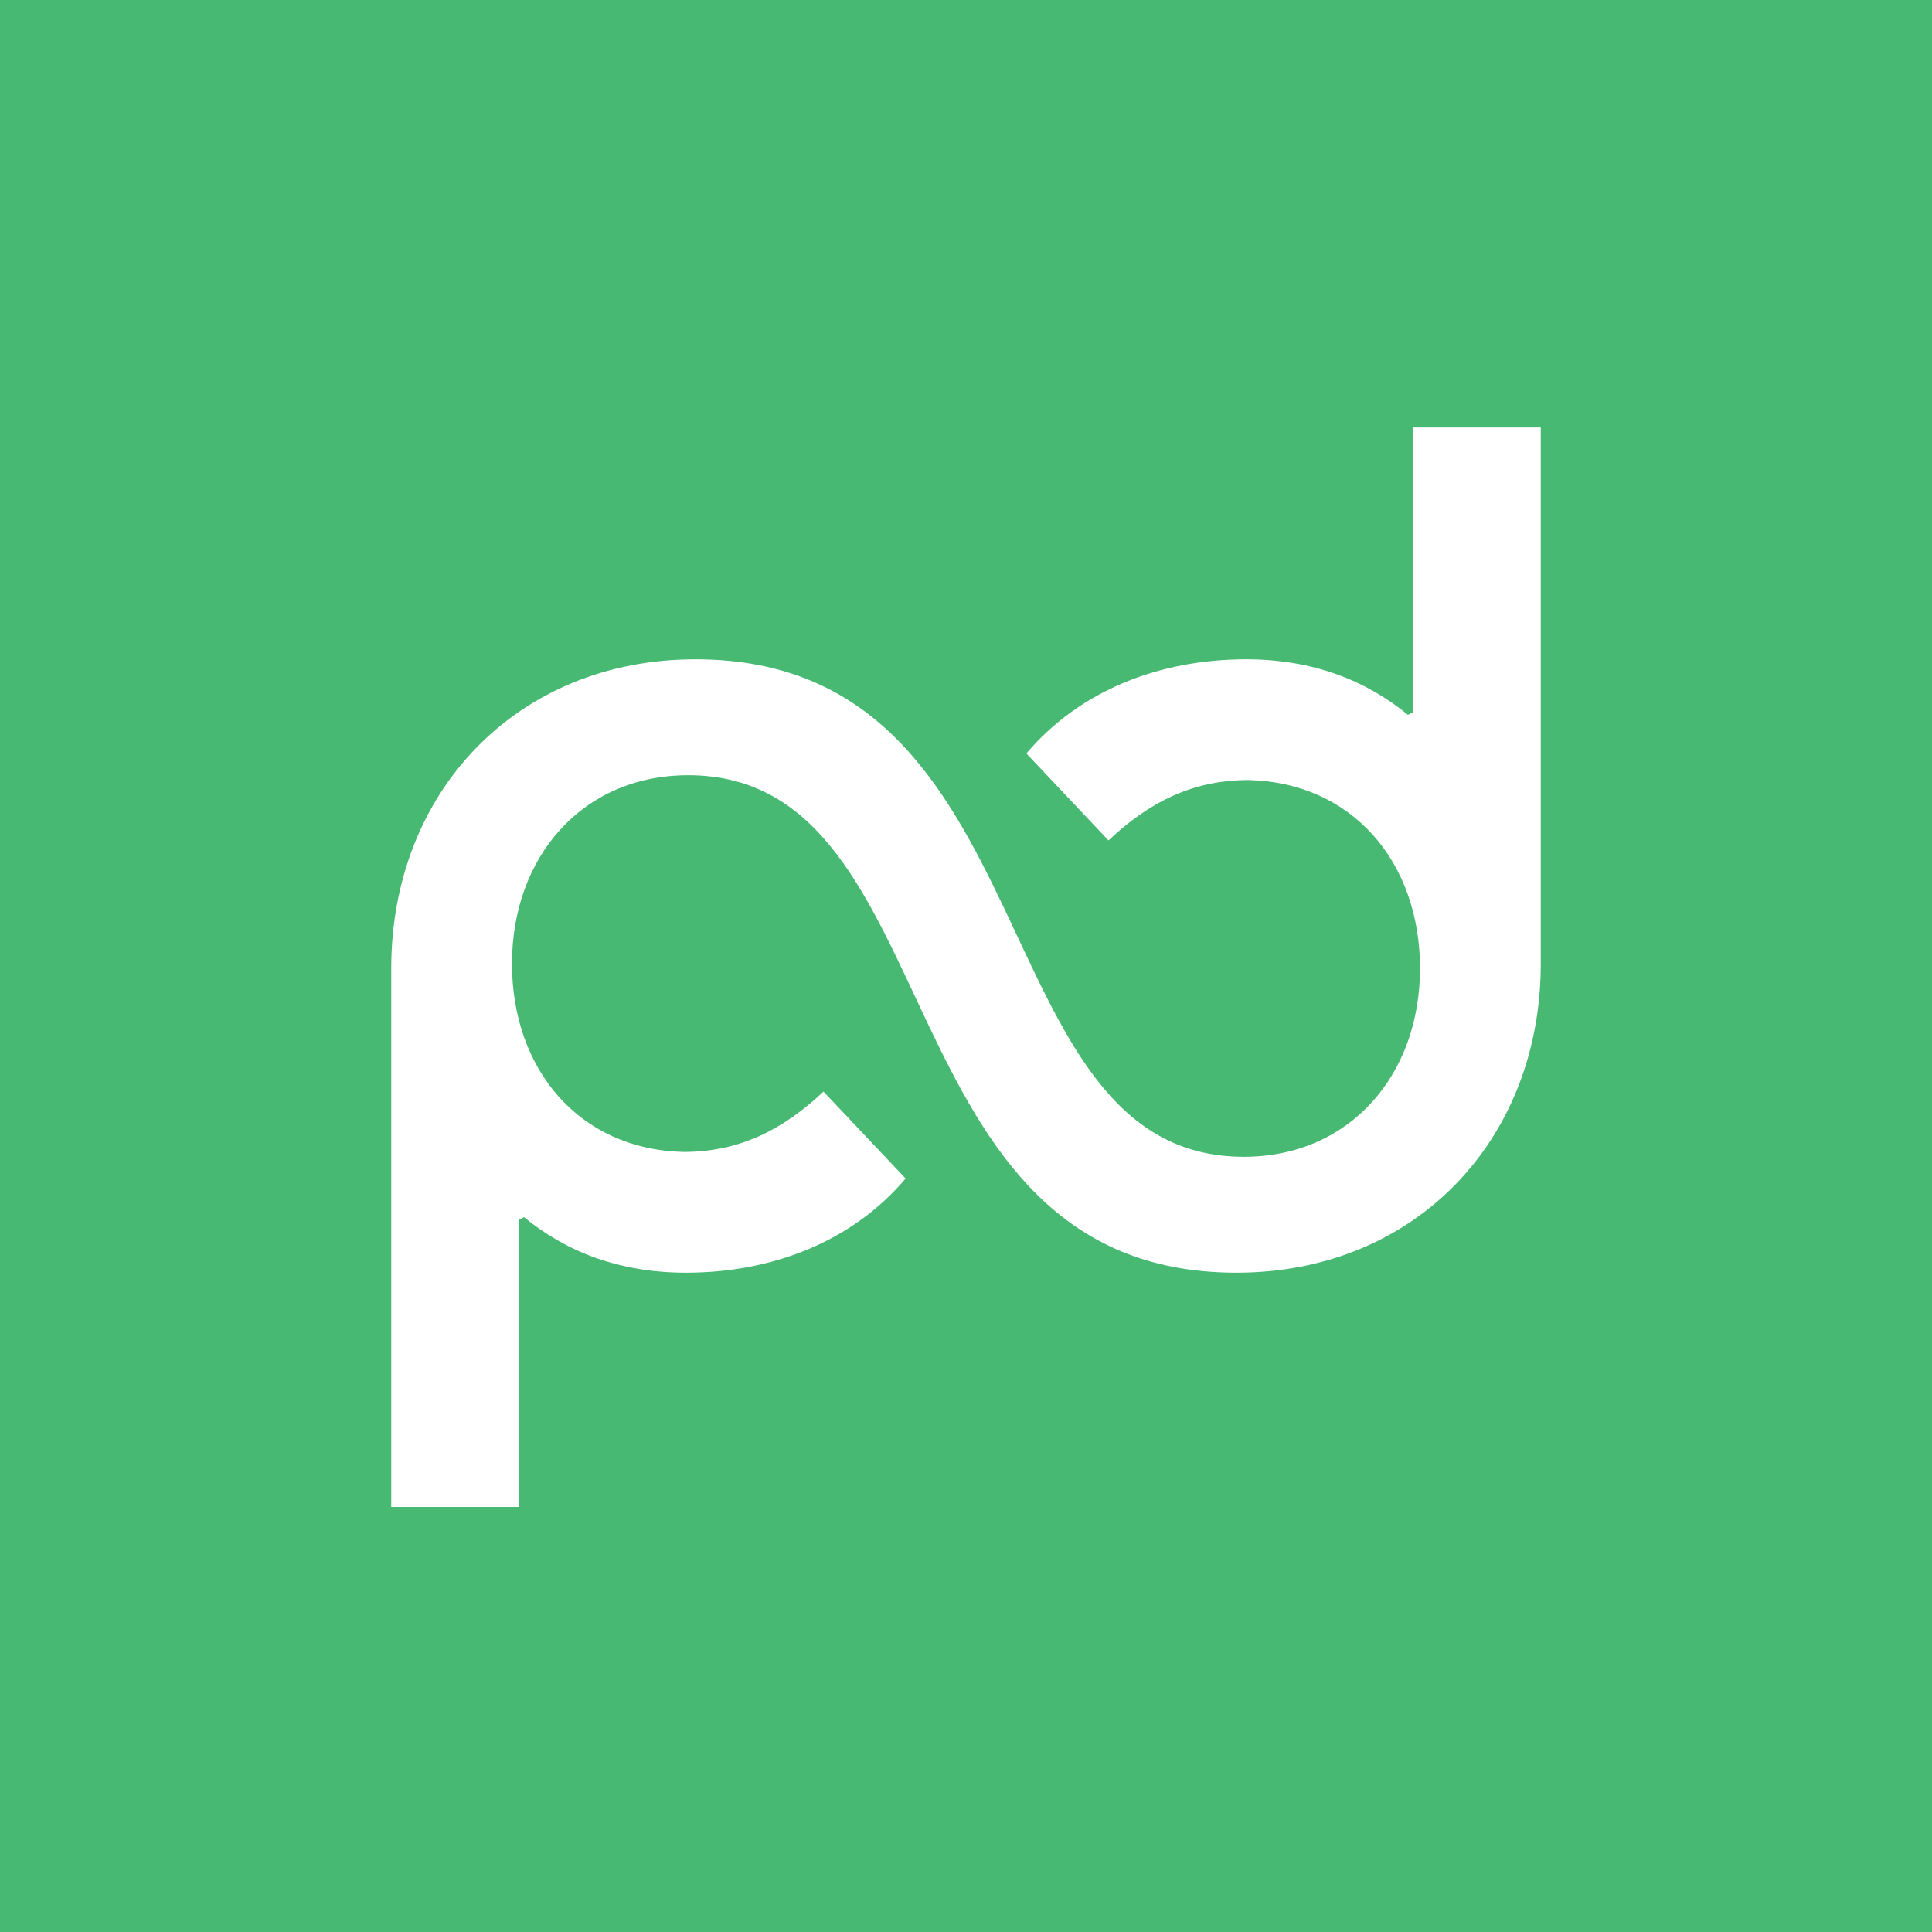
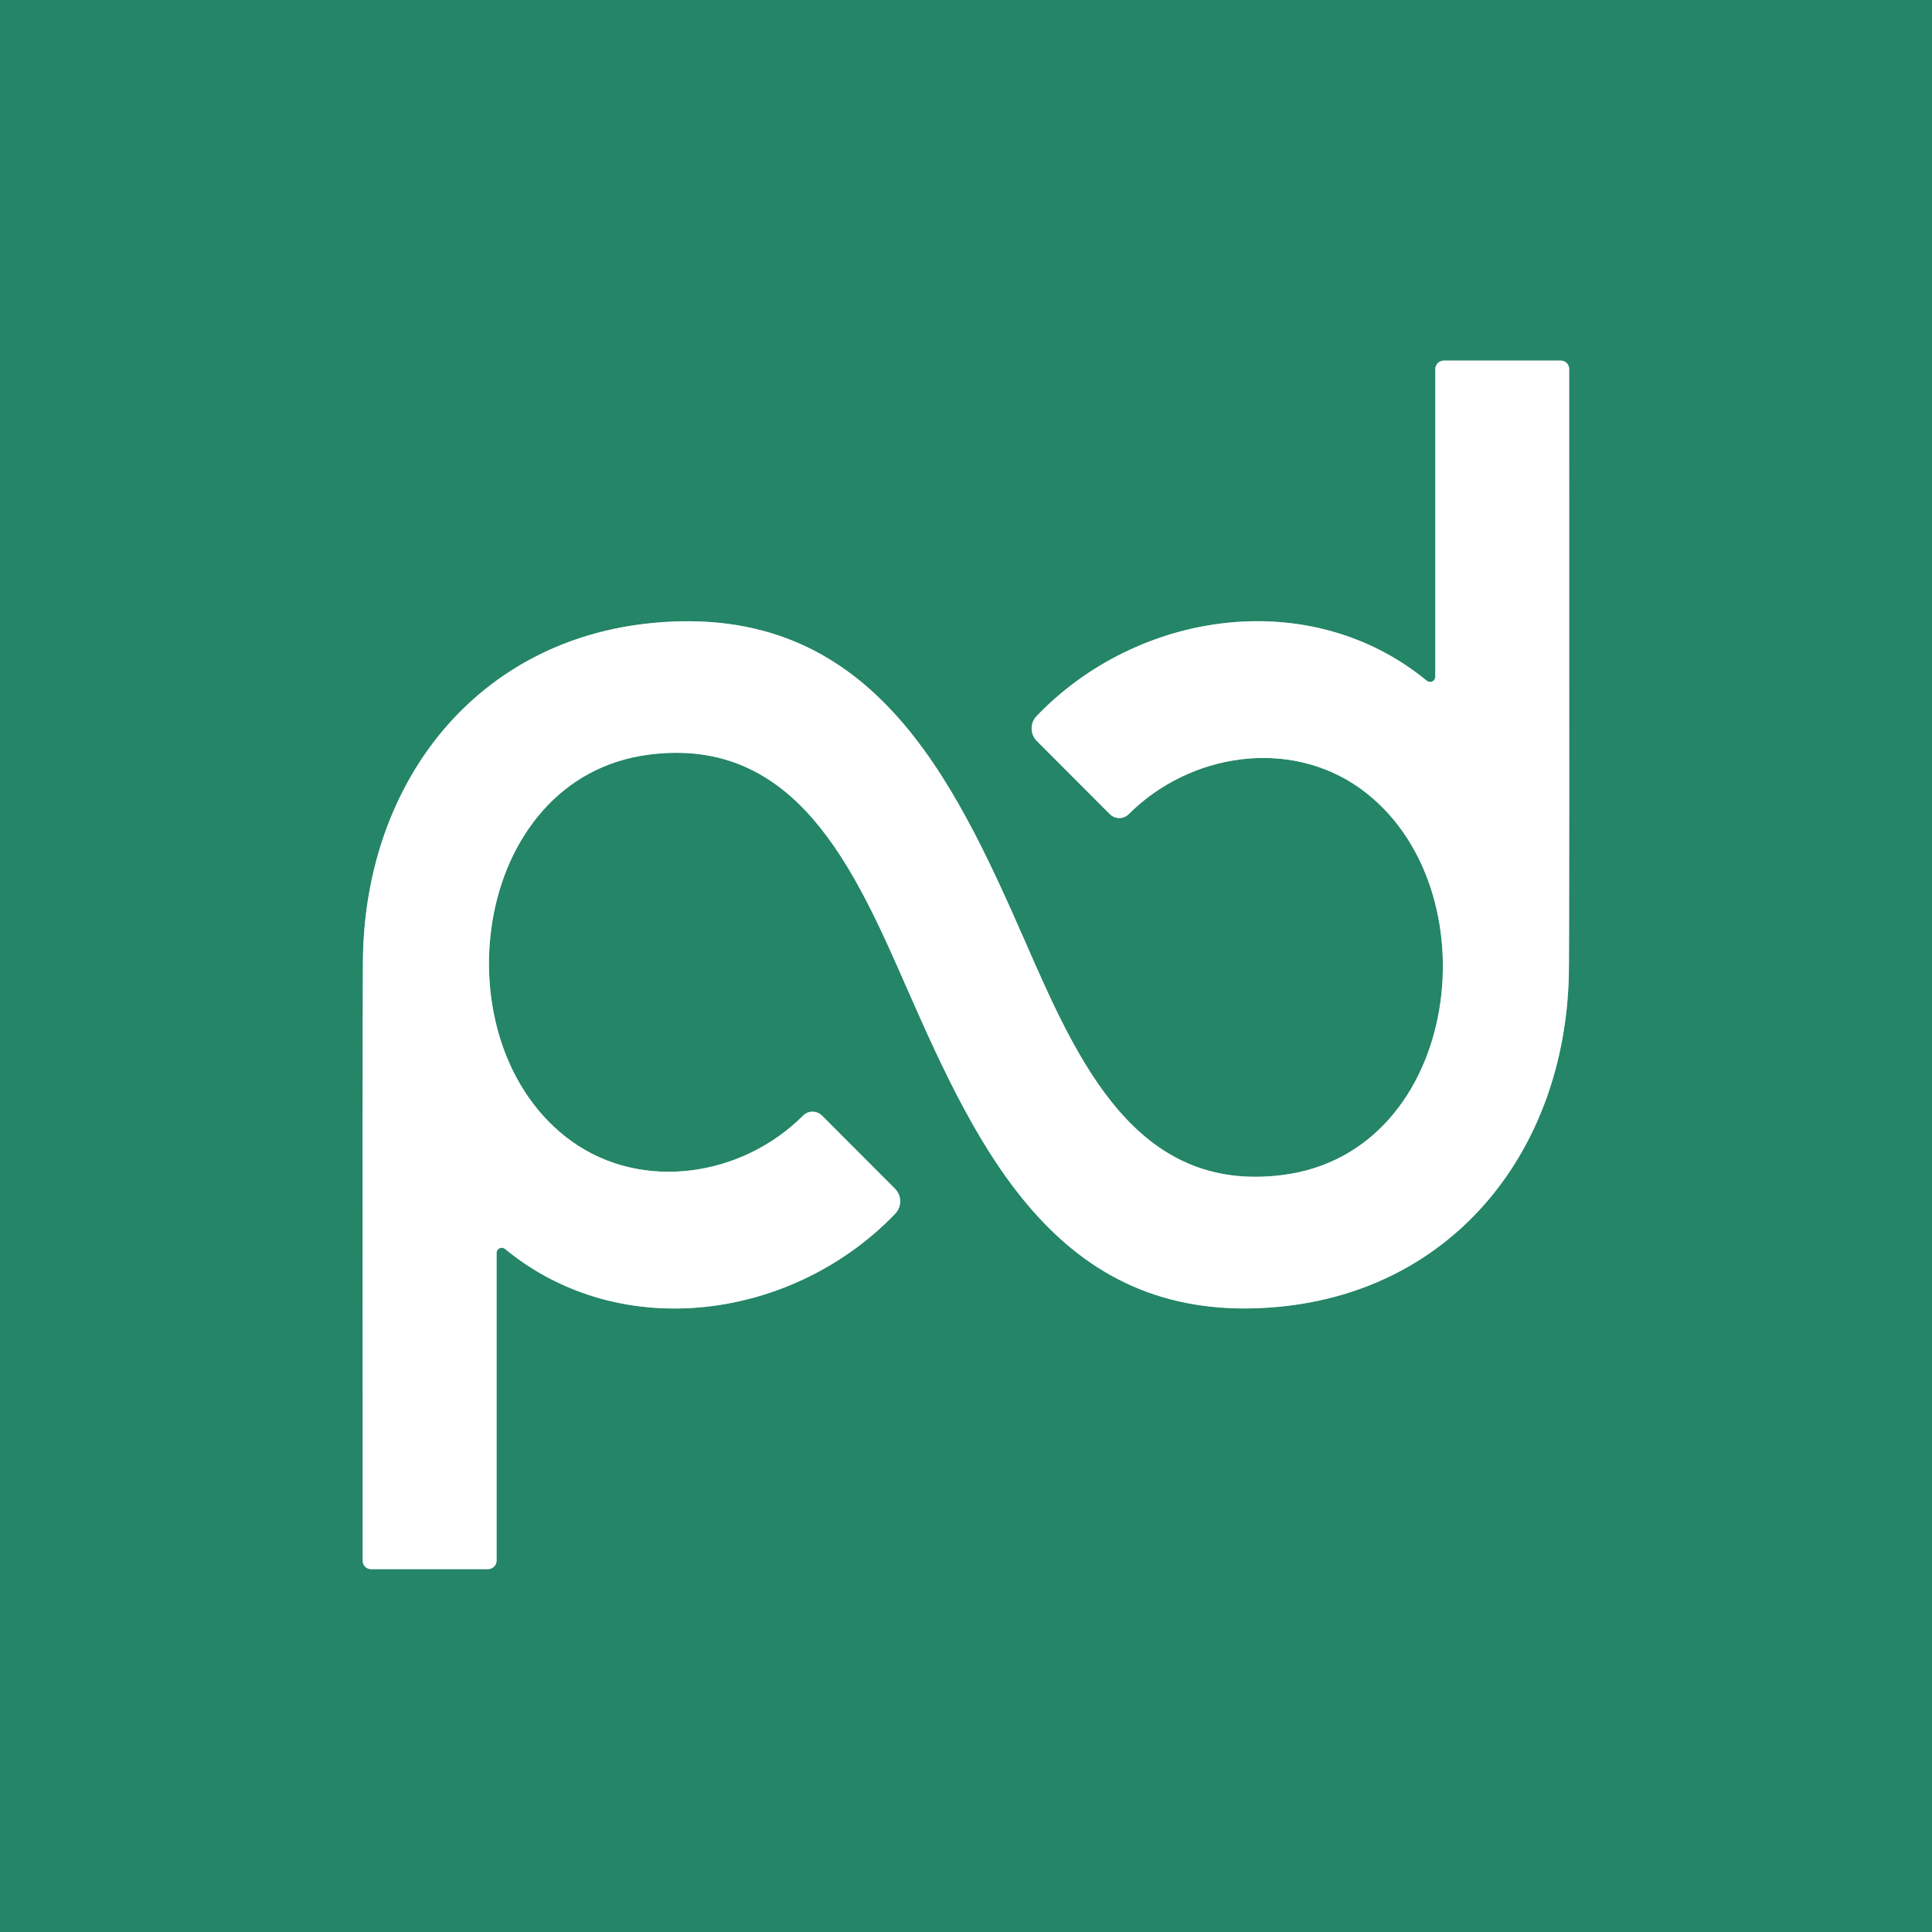
- <svg xmlns="http://www.w3.org/2000/svg" width="128" height="128" viewBox="0 0 128 128" fill="none">
-   <g clip-path="url(#clip0_240_6351)">
-     <g clip-path="url(#clip1_240_6351)">
-       <path d="M128 0H0V128H128V0Z" fill="#47B972" />
-       <path d="M93.6 28.32V47.2L93.28 47.36C90.56 45.12 87.04 43.68 82.56 43.68C76.8 43.68 71.52 45.76 68 49.92L73.44 55.68C76.16 53.12 79.04 51.68 82.72 51.68C89.6 51.84 94.08 57.12 94.08 64.16C94.08 71.2 89.44 76.64 82.4 76.64C64.8 76.64 69.76 43.68 46.08 43.68C34.24 43.68 25.92 52.48 25.92 64.16V99.84H34.4V80.8L34.72 80.64C37.44 82.88 40.96 84.32 45.44 84.32C51.2 84.32 56.48 82.24 60 78.08L54.56 72.32C51.84 74.88 48.96 76.32 45.28 76.32C38.4 76.16 33.92 70.88 33.92 63.84C33.92 56.8 38.56 51.36 45.6 51.36C63.2 51.36 58.24 84.32 81.92 84.32C93.76 84.32 102.08 75.52 102.08 63.84V28.32H93.6Z" fill="white" />
-     </g>
-   </g>
-   <defs>
-     <clipPath id="clip0_240_6351">
-       <rect width="128" height="128" fill="white" />
-     </clipPath>
-     <clipPath id="clip1_240_6351">
-       <rect width="128" height="128" fill="white" />
-     </clipPath>
-   </defs>
+ <svg xmlns="http://www.w3.org/2000/svg" version="1.1" viewBox="0.00 0.00 128.00 128.00" width="128" height="128">
+   <path stroke="#92c2b3" stroke-width="2.00" fill="none" stroke-linecap="butt" vector-effect="non-scaling-stroke" d="   M 67.92 62.38   C 63.12 51.45 57.70 39.90 43.27 41.27   C 31.64 42.37 24.32 51.67 24.05 63.25   Q 24.01 65.00 24.03 103.41   A 0.55 0.55 0.0 0 0 24.58 103.96   L 32.33 103.96   A 0.57 0.57 0.0 0 0 32.90 103.39   L 32.90 83.00   A 0.34 0.34 0.0 0 1 33.45 82.74   C 41.21 89.12 52.65 87.37 59.31 80.41   A 1.18 1.18 0.0 0 0 59.29 78.75   L 54.46 73.91   A 0.89 0.88 44.8 0 0 53.21 73.91   C 49.17 77.95 42.57 78.98 37.87 75.61   C 28.95 69.20 31.11 51.49 43.04 49.99   C 52.72 48.78 56.58 57.48 60.08 65.46   C 64.88 76.39 70.29 87.94 84.72 86.58   C 96.35 85.48 103.67 76.18 103.94 64.60   Q 103.98 62.85 103.96 24.44   A 0.55 0.55 0.0 0 0 103.41 23.89   L 95.66 23.89   A 0.57 0.57 0.0 0 0 95.09 24.46   L 95.09 44.85   A 0.34 0.34 0.0 0 1 94.54 45.11   C 86.78 38.73 75.34 40.48 68.68 47.44   A 1.18 1.18 0.0 0 0 68.70 49.10   L 73.53 53.94   A 0.89 0.88 44.8 0 0 74.78 53.94   C 78.82 49.90 85.42 48.87 90.12 52.24   C 99.04 58.65 96.88 76.36 84.95 77.85   C 75.27 79.07 71.41 70.37 67.92 62.38" />
+   <path fill="#248567" d="   M 128.00 0.00   L 128.00 128.00   L 0.00 128.00   L 0.00 0.00   L 128.00 0.00   Z   M 67.92 62.38   C 63.12 51.45 57.70 39.90 43.27 41.27   C 31.64 42.37 24.32 51.67 24.05 63.25   Q 24.01 65.00 24.03 103.41   A 0.55 0.55 0.0 0 0 24.58 103.96   L 32.33 103.96   A 0.57 0.57 0.0 0 0 32.90 103.39   L 32.90 83.00   A 0.34 0.34 0.0 0 1 33.45 82.74   C 41.21 89.12 52.65 87.37 59.31 80.41   A 1.18 1.18 0.0 0 0 59.29 78.75   L 54.46 73.91   A 0.89 0.88 44.8 0 0 53.21 73.91   C 49.17 77.95 42.57 78.98 37.87 75.61   C 28.95 69.20 31.11 51.49 43.04 49.99   C 52.72 48.78 56.58 57.48 60.08 65.46   C 64.88 76.39 70.29 87.94 84.72 86.58   C 96.35 85.48 103.67 76.18 103.94 64.60   Q 103.98 62.85 103.96 24.44   A 0.55 0.55 0.0 0 0 103.41 23.89   L 95.66 23.89   A 0.57 0.57 0.0 0 0 95.09 24.46   L 95.09 44.85   A 0.34 0.34 0.0 0 1 94.54 45.11   C 86.78 38.73 75.34 40.48 68.68 47.44   A 1.18 1.18 0.0 0 0 68.70 49.10   L 73.53 53.94   A 0.89 0.88 44.8 0 0 74.78 53.94   C 78.82 49.90 85.42 48.87 90.12 52.24   C 99.04 58.65 96.88 76.36 84.95 77.85   C 75.27 79.07 71.41 70.37 67.92 62.38   Z" />
+   <path fill="#ffffff" d="   M 60.08 65.46   C 56.58 57.48 52.72 48.78 43.04 49.99   C 31.11 51.49 28.95 69.20 37.87 75.61   C 42.57 78.98 49.17 77.95 53.21 73.91   A 0.89 0.88 44.8 0 1 54.46 73.91   L 59.29 78.75   A 1.18 1.18 0.0 0 1 59.31 80.41   C 52.65 87.37 41.21 89.12 33.45 82.74   A 0.34 0.34 0.0 0 0 32.90 83.00   L 32.90 103.39   A 0.57 0.57 0.0 0 1 32.33 103.96   L 24.58 103.96   A 0.55 0.55 0.0 0 1 24.03 103.41   Q 24.01 65.00 24.05 63.25   C 24.32 51.67 31.64 42.37 43.27 41.27   C 57.70 39.90 63.12 51.45 67.92 62.38   C 71.41 70.37 75.27 79.07 84.95 77.85   C 96.88 76.36 99.04 58.65 90.12 52.24   C 85.42 48.87 78.82 49.90 74.78 53.94   A 0.89 0.88 44.8 0 1 73.53 53.94   L 68.70 49.10   A 1.18 1.18 0.0 0 1 68.68 47.44   C 75.34 40.48 86.78 38.73 94.54 45.11   A 0.34 0.34 0.0 0 0 95.09 44.85   L 95.09 24.46   A 0.57 0.57 0.0 0 1 95.66 23.89   L 103.41 23.89   A 0.55 0.55 0.0 0 1 103.96 24.44   Q 103.98 62.85 103.94 64.60   C 103.67 76.18 96.35 85.48 84.72 86.58   C 70.29 87.94 64.88 76.39 60.08 65.46   Z" />
</svg>
